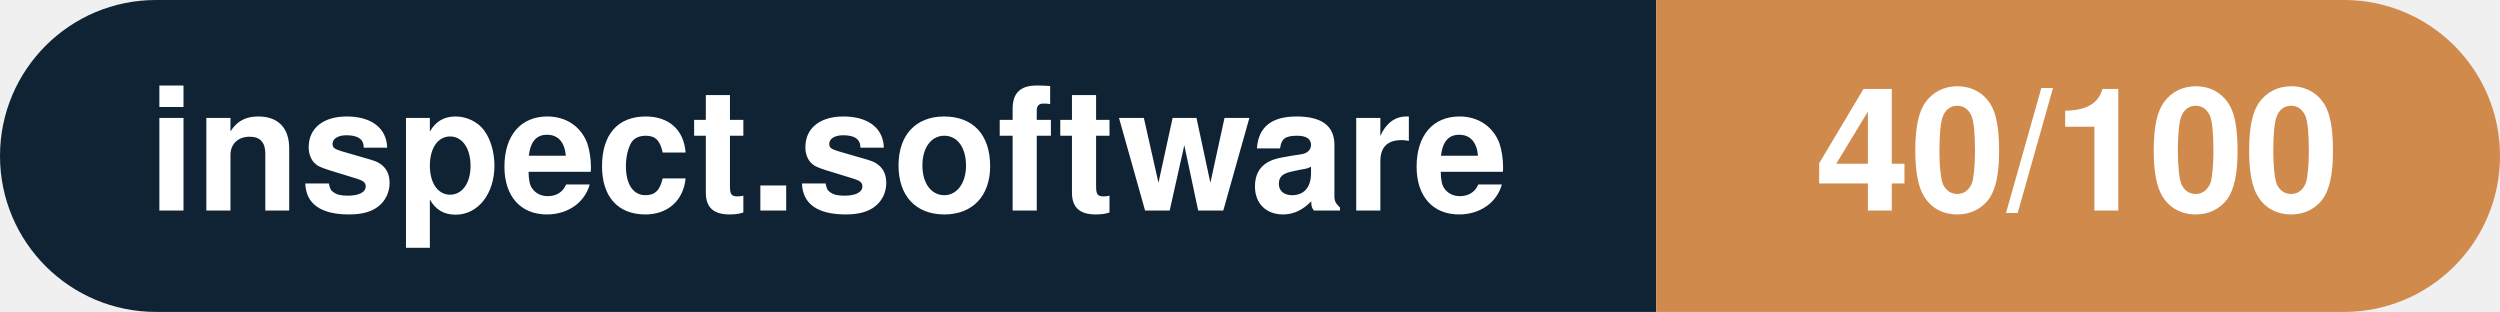
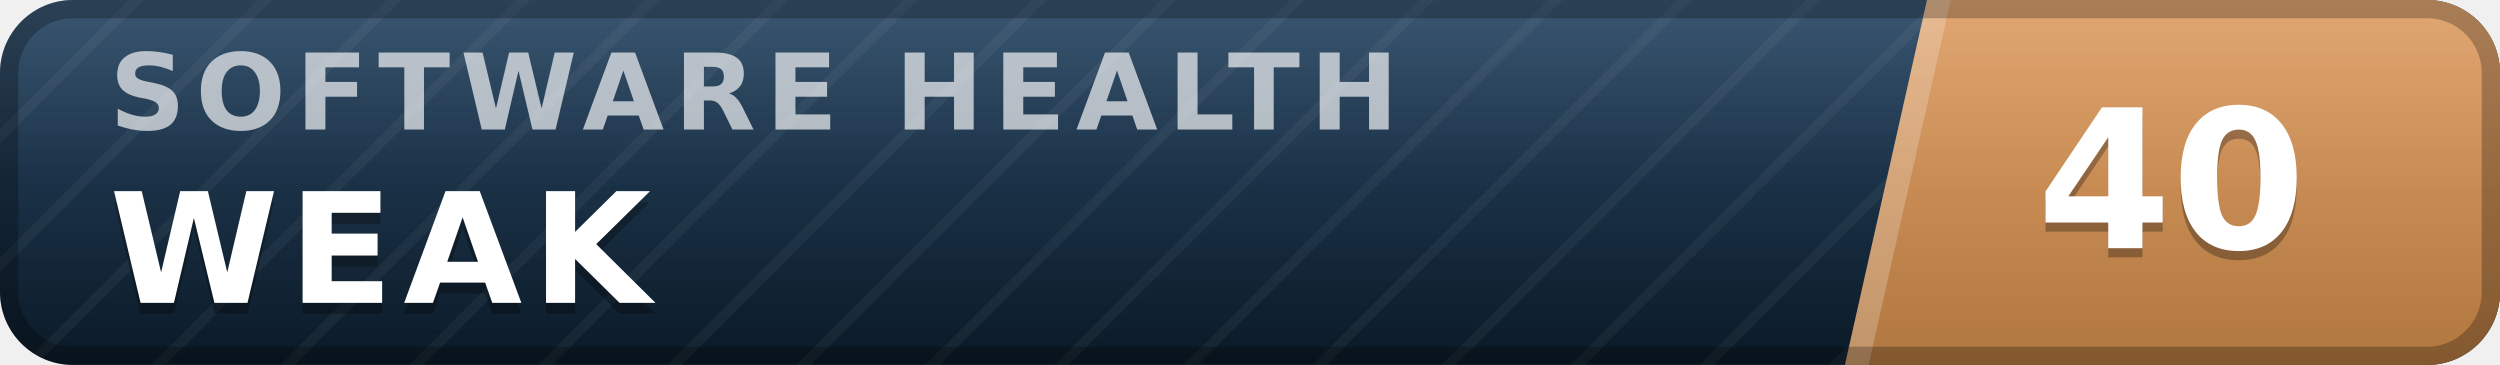
- <svg xmlns="http://www.w3.org/2000/svg" width="160.3" height="20" viewBox="0 0 160.3 20" role="img" aria-label="inspect.software: 40/100">
-   <clipPath id="rnd">
-     <rect width="160.3" height="20" rx="10.0" fill="#fff" />
-   </clipPath>
-   <g clip-path="url(#rnd)">
-     <rect width="106.2" height="20" fill="#0f2335" />
-     <rect x="106.2" width="54.1" height="20" fill="#d08a4b" />
+ <svg xmlns="http://www.w3.org/2000/svg" width="137" height="20" viewBox="0 0 137 20" role="img" aria-label="inspect.software software health index 40 of 100, weak" font-family="Verdana,DejaVu Sans,Geneva,sans-serif">
+   <defs>
+     <linearGradient id="plate" x1="0" y1="0" x2="0" y2="1">
+       <stop offset="0" stop-color="#1d3d5c" />
+       <stop offset="1" stop-color="#0a1926" />
+     </linearGradient>
+     <linearGradient id="endplate" x1="0" y1="0" x2="0" y2="1">
+       <stop offset="0" stop-color="#dd9a5e" />
+       <stop offset="1" stop-color="#b0763f" />
+     </linearGradient>
+     <linearGradient id="gloss" x1="0" y1="0" x2="0" y2="1">
+       <stop offset="0" stop-color="#fff" stop-opacity=".13" />
+       <stop offset=".5" stop-color="#fff" stop-opacity=".03" />
+       <stop offset="1" stop-color="#fff" stop-opacity="0" />
+     </linearGradient>
+     <pattern id="guilloche" width="5" height="5" patternUnits="userSpaceOnUse" patternTransform="rotate(45)">
+       <line x1="0" y1="0" x2="0" y2="5" stroke="#fff" stroke-opacity=".045" stroke-width="1.1" />
+     </pattern>
+     <clipPath id="rounded">
+       <rect width="137" height="20" rx="4" />
+     </clipPath>
+   </defs>
+   <g clip-path="url(#rounded)">
+     <rect width="137" height="20" fill="url(#plate)" />
+     <rect width="137" height="20" fill="url(#guilloche)" />
+     <polygon points="105.6,0 137,0 137,20 101.1,20" fill="url(#endplate)" />
+     <polygon points="105.6,0 106.9,0 102.4,20 101.1,20" fill="#fff" fill-opacity=".22" />
+     <text x="6.0" y="7.1" font-size="5.8" letter-spacing="0.55" fill="#fff" fill-opacity=".66" font-weight="bold" textLength="76.3" lengthAdjust="spacing">SOFTWARE HEALTH</text>
+     <text x="6.0" y="17.2" font-size="8.4" fill="#000" fill-opacity=".3" font-weight="bold" letter-spacing="0.55" textLength="30.3" lengthAdjust="spacing">WEAK</text>
+     <text x="6.0" y="16.6" font-size="8.4" fill="#fff" font-weight="bold" letter-spacing="0.55" textLength="30.3" lengthAdjust="spacing">WEAK</text>
+     <text x="119.0" y="14.1" font-size="10.6" fill="#000" fill-opacity=".3" font-weight="bold" text-anchor="middle">40</text>
+     <text x="119.0" y="13.6" font-size="10.6" fill="#fff" font-weight="bold" text-anchor="middle">40</text>
+     <rect width="137" height="20" fill="url(#gloss)" />
  </g>
-   <g fill="#fff" text-anchor="middle" font-family="Helvetica Neue,Helvetica,Arial,sans-serif" font-size="11">
-     <text x="53.1" y="13.5" font-weight="600">inspect.software</text>
-     <text x="133.2" y="13.5" font-weight="700">40/100</text>
-   </g>
+   <rect x=".5" y=".5" width="136" height="19" rx="3.5" fill="none" stroke="#000" stroke-opacity=".25" />
</svg>
